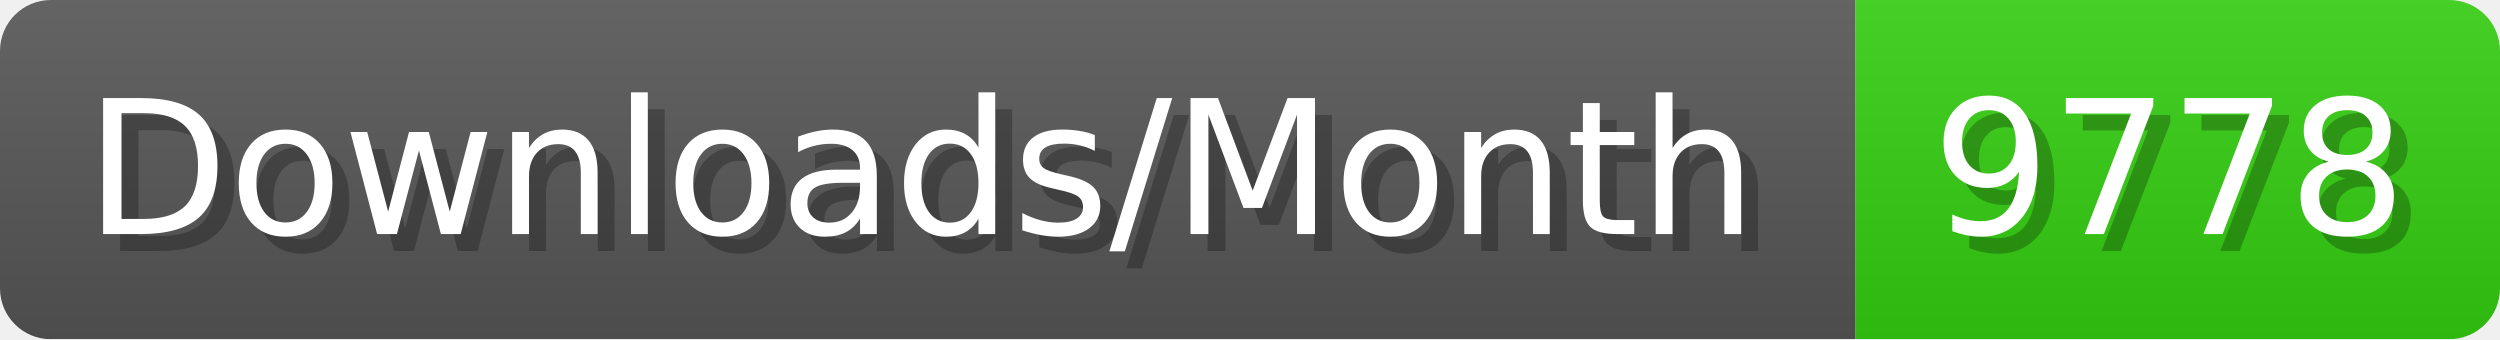
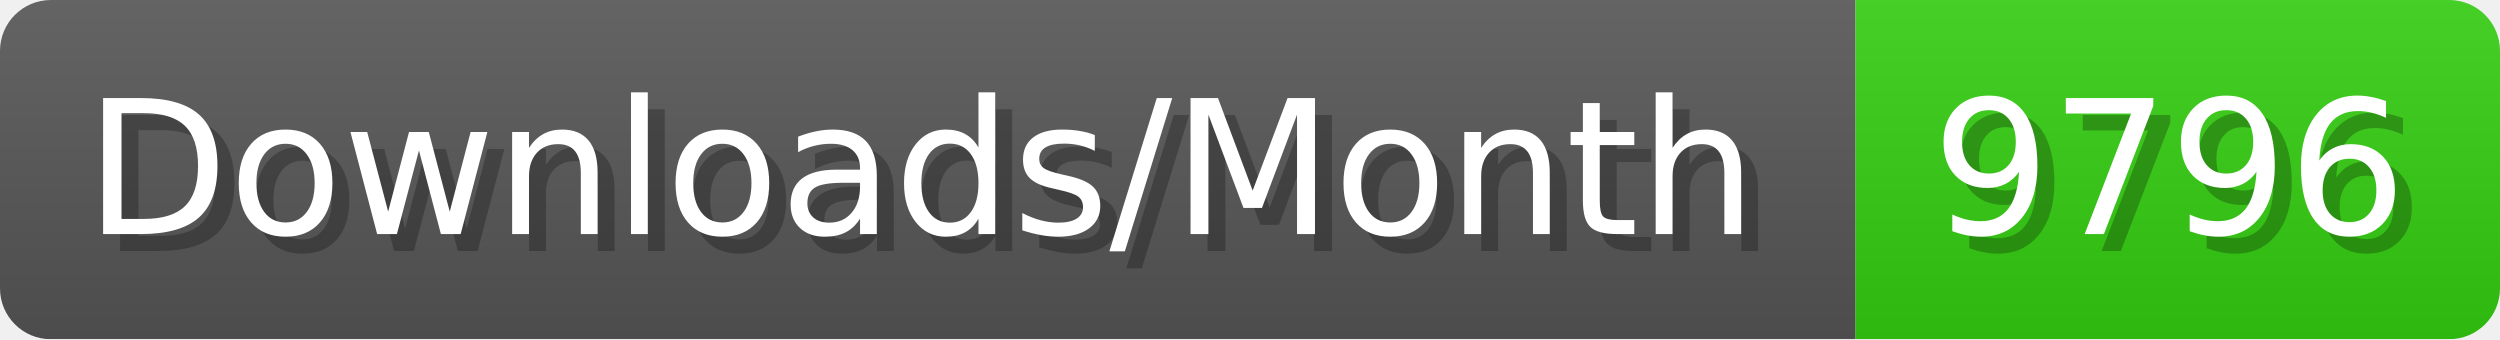
- <svg xmlns="http://www.w3.org/2000/svg" width="147.4" height="20" viewBox="0 0 1474 200" role="img" aria-label="Downloads/Month: 9778">
+ <svg xmlns="http://www.w3.org/2000/svg" width="147.4" height="20" viewBox="0 0 1474 200" role="img" aria-label="Downloads/Month: 9796">
  <linearGradient id="YlXUI" x2="0" y2="100%">
    <stop offset="0" stop-opacity=".1" stop-color="#EEE" />
    <stop offset="1" stop-opacity=".1" />
  </linearGradient>
  <mask id="JHhop">
    <rect width="1474" height="200" rx="30" fill="#FFF" />
  </mask>
  <g mask="url(#JHhop)">
    <rect width="1094" height="200" fill="#555" />
    <rect width="380" height="200" fill="#3C1" x="1094" />
    <rect width="1474" height="200" fill="url(#YlXUI)" />
  </g>
  <g aria-hidden="true" fill="#fff" text-anchor="start" font-family="Verdana,DejaVu Sans,sans-serif" font-size="110">
    <text x="60" y="148" textLength="994" fill="#000" opacity="0.25">Downloads/Month</text>
    <text x="50" y="138" textLength="994">Downloads/Month</text>
-     <text x="1149" y="148" textLength="280" fill="#000" opacity="0.25">9778</text>
-     <text x="1139" y="138" textLength="280">9778</text>
+     <text x="1149" y="148" textLength="280" fill="#000" opacity="0.25">9796</text>
+     <text x="1139" y="138" textLength="280">9796</text>
  </g>
</svg>
